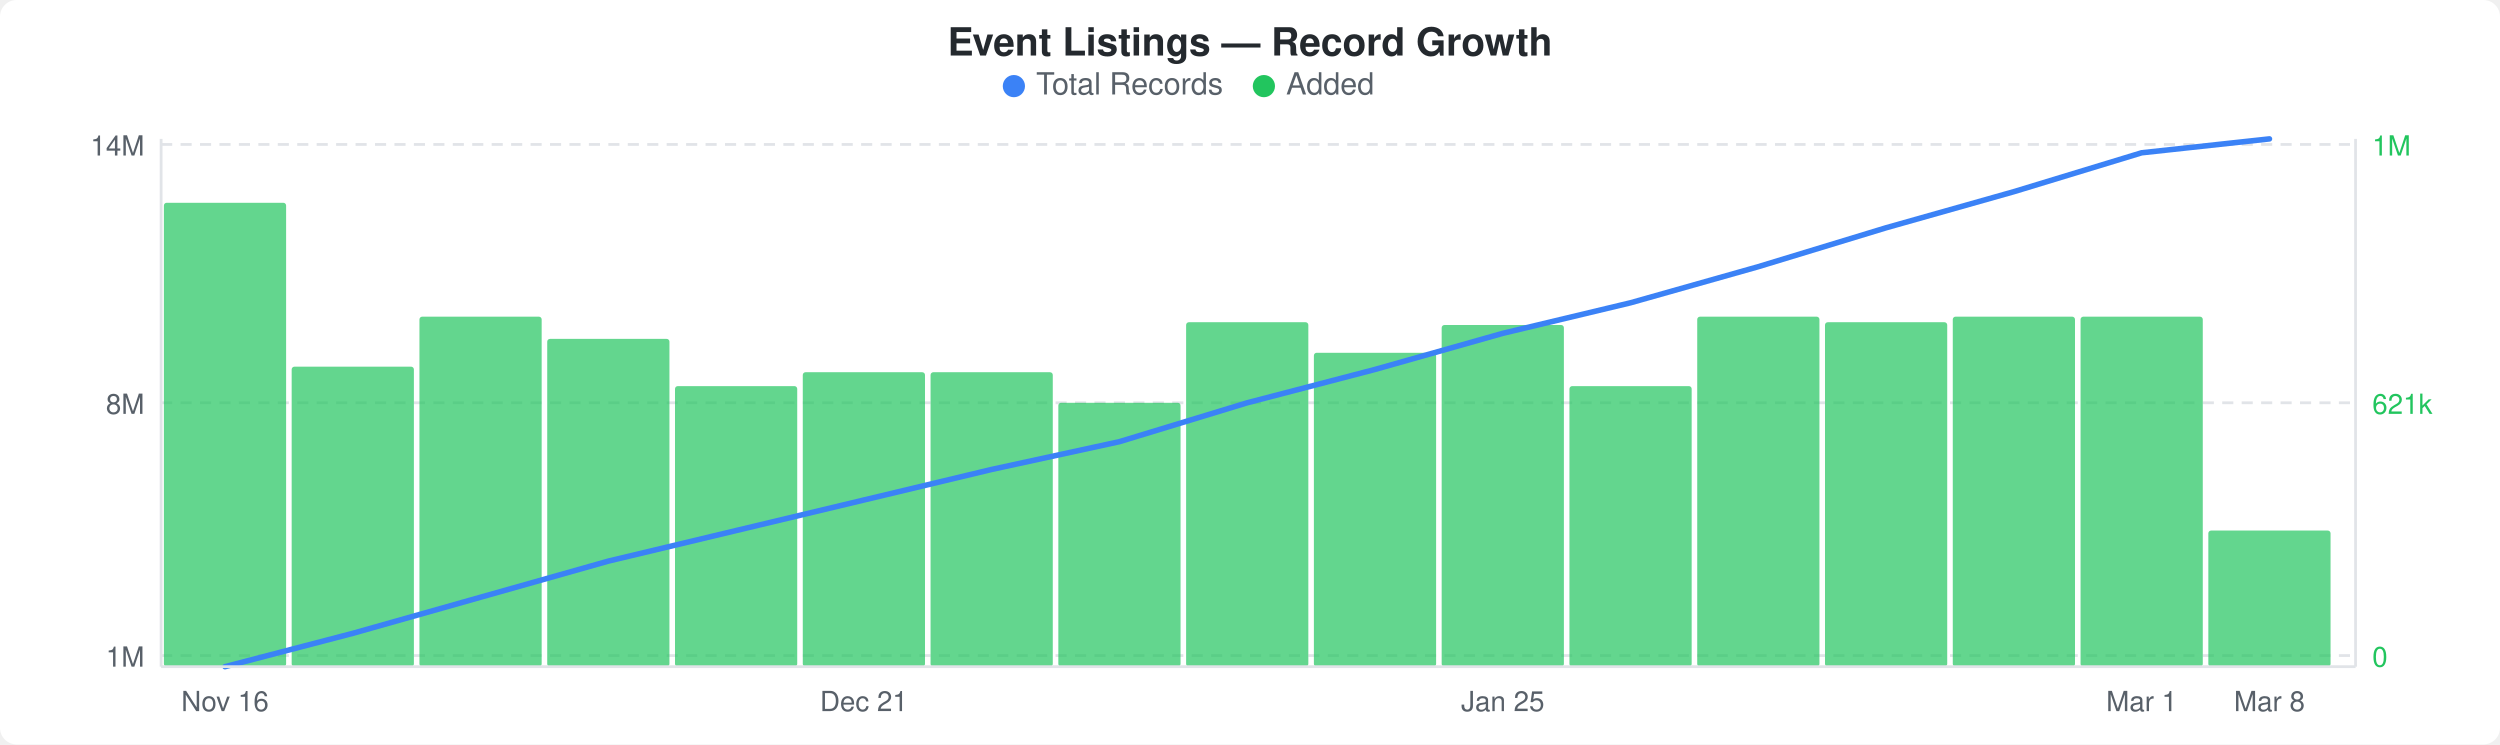
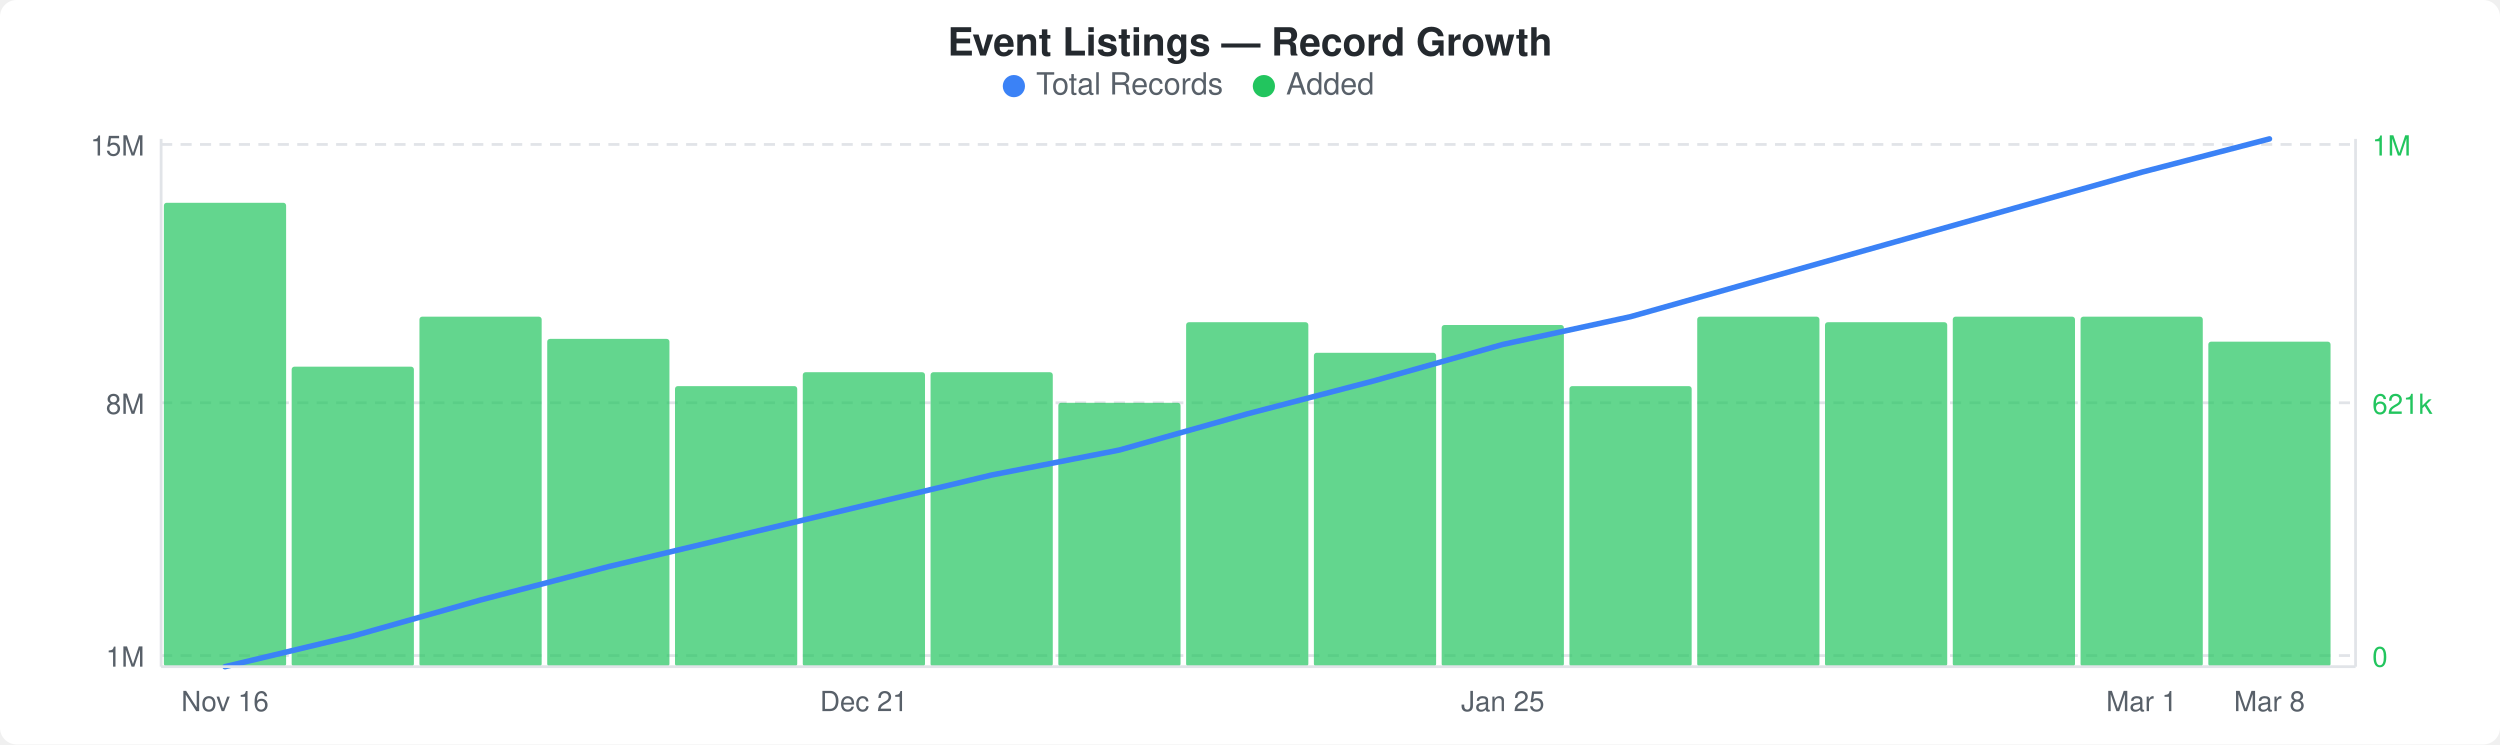
<svg xmlns="http://www.w3.org/2000/svg" width="900" height="268" viewBox="0 0 900 268">
  <rect width="900" height="268" fill="#ffffff" rx="6" ry="6" />
  <text x="450" y="20" text-anchor="middle" font-family="-apple-system, BlinkMacSystemFont, &quot;Segoe UI&quot;, Helvetica, Arial, sans-serif" font-size="14" font-weight="600" fill="#24292e">Event Listings — Record Growth</text>
  <circle cx="365" cy="31" r="4" fill="#3b82f6" />
  <text x="373" y="34" font-family="-apple-system, BlinkMacSystemFont, &quot;Segoe UI&quot;, Helvetica, Arial, sans-serif" font-size="11" fill="#586069">Total Records</text>
  <circle cx="455" cy="31" r="4" fill="#22c55e" />
  <text x="463" y="34" font-family="-apple-system, BlinkMacSystemFont, &quot;Segoe UI&quot;, Helvetica, Arial, sans-serif" font-size="11" fill="#586069">Added</text>
  <line x1="58" y1="52" x2="848" y2="52" stroke="#e1e4e8" stroke-width="1" stroke-dasharray="4,3" />
  <line x1="58" y1="145" x2="848" y2="145" stroke="#e1e4e8" stroke-width="1" stroke-dasharray="4,3" />
  <line x1="58" y1="236" x2="848" y2="236" stroke="#e1e4e8" stroke-width="1" stroke-dasharray="4,3" />
  <rect x="59" y="73" width="44" height="167" rx="1" fill="#22c55eb3" />
  <rect x="105" y="132" width="44" height="108" rx="1" fill="#22c55eb3" />
  <rect x="151" y="114" width="44" height="126" rx="1" fill="#22c55eb3" />
  <rect x="197" y="122" width="44" height="118" rx="1" fill="#22c55eb3" />
  <rect x="243" y="139" width="44" height="101" rx="1" fill="#22c55eb3" />
  <rect x="289" y="134" width="44" height="106" rx="1" fill="#22c55eb3" />
  <rect x="335" y="134" width="44" height="106" rx="1" fill="#22c55eb3" />
  <rect x="381" y="145" width="44" height="95" rx="1" fill="#22c55eb3" />
  <rect x="427" y="116" width="44" height="124" rx="1" fill="#22c55eb3" />
  <rect x="473" y="127" width="44" height="113" rx="1" fill="#22c55eb3" />
  <rect x="519" y="117" width="44" height="123" rx="1" fill="#22c55eb3" />
  <rect x="565" y="139" width="44" height="101" rx="1" fill="#22c55eb3" />
  <rect x="611" y="114" width="44" height="126" rx="1" fill="#22c55eb3" />
  <rect x="657" y="116" width="44" height="124" rx="1" fill="#22c55eb3" />
  <rect x="703" y="114" width="44" height="126" rx="1" fill="#22c55eb3" />
  <rect x="749" y="114" width="44" height="126" rx="1" fill="#22c55eb3" />
-   <rect x="795" y="191" width="44" height="49" rx="1" fill="#22c55eb3" />
-   <polyline points="81,240 127,228 173,215 219,202 265,191 311,180 357,169 403,159 449,145 495,133 541,120 587,109 633,96 679,82 725,69 771,55 817,50" fill="none" stroke="#3b82f6" stroke-width="2" stroke-linejoin="round" stroke-linecap="round" />
-   <text x="52" y="56" text-anchor="end" font-family="-apple-system, BlinkMacSystemFont, &quot;Segoe UI&quot;, Helvetica, Arial, sans-serif" font-size="10" fill="#586069">14M</text>
+   <rect x="795" y="123" width="44" height="117" rx="1" fill="#22c55eb3" />
+   <polyline points="81,240 127,229 173,216 219,204 265,193 311,182 357,171 403,162 449,149 495,137 541,124 587,114 633,101 679,88 725,75 771,62 817,50" fill="none" stroke="#3b82f6" stroke-width="2" stroke-linejoin="round" stroke-linecap="round" />
+   <text x="52" y="56" text-anchor="end" font-family="-apple-system, BlinkMacSystemFont, &quot;Segoe UI&quot;, Helvetica, Arial, sans-serif" font-size="10" fill="#586069">15M</text>
  <text x="52" y="149" text-anchor="end" font-family="-apple-system, BlinkMacSystemFont, &quot;Segoe UI&quot;, Helvetica, Arial, sans-serif" font-size="10" fill="#586069">8M</text>
  <text x="52" y="240" text-anchor="end" font-family="-apple-system, BlinkMacSystemFont, &quot;Segoe UI&quot;, Helvetica, Arial, sans-serif" font-size="10" fill="#586069">1M</text>
  <text x="854" y="56" text-anchor="start" font-family="-apple-system, BlinkMacSystemFont, &quot;Segoe UI&quot;, Helvetica, Arial, sans-serif" font-size="10" fill="#22c55e">1M</text>
  <text x="854" y="149" text-anchor="start" font-family="-apple-system, BlinkMacSystemFont, &quot;Segoe UI&quot;, Helvetica, Arial, sans-serif" font-size="10" fill="#22c55e">621k</text>
  <text x="854" y="240" text-anchor="start" font-family="-apple-system, BlinkMacSystemFont, &quot;Segoe UI&quot;, Helvetica, Arial, sans-serif" font-size="10" fill="#22c55e">0</text>
  <line x1="58" y1="50" x2="58" y2="240" stroke="#e1e4e8" stroke-width="1" />
  <line x1="58" y1="240" x2="848" y2="240" stroke="#e1e4e8" stroke-width="1" />
  <line x1="848" y1="50" x2="848" y2="240" stroke="#e1e4e8" stroke-width="1" />
  <text x="81" y="256" text-anchor="middle" font-family="-apple-system, BlinkMacSystemFont, &quot;Segoe UI&quot;, Helvetica, Arial, sans-serif" font-size="10" fill="#586069">Nov 16</text>
  <text x="311" y="256" text-anchor="middle" font-family="-apple-system, BlinkMacSystemFont, &quot;Segoe UI&quot;, Helvetica, Arial, sans-serif" font-size="10" fill="#586069">Dec 21</text>
  <text x="541" y="256" text-anchor="middle" font-family="-apple-system, BlinkMacSystemFont, &quot;Segoe UI&quot;, Helvetica, Arial, sans-serif" font-size="10" fill="#586069">Jan 25</text>
  <text x="771" y="256" text-anchor="middle" font-family="-apple-system, BlinkMacSystemFont, &quot;Segoe UI&quot;, Helvetica, Arial, sans-serif" font-size="10" fill="#586069">Mar 1</text>
  <text x="817" y="256" text-anchor="middle" font-family="-apple-system, BlinkMacSystemFont, &quot;Segoe UI&quot;, Helvetica, Arial, sans-serif" font-size="10" fill="#586069">Mar 8</text>
</svg>
